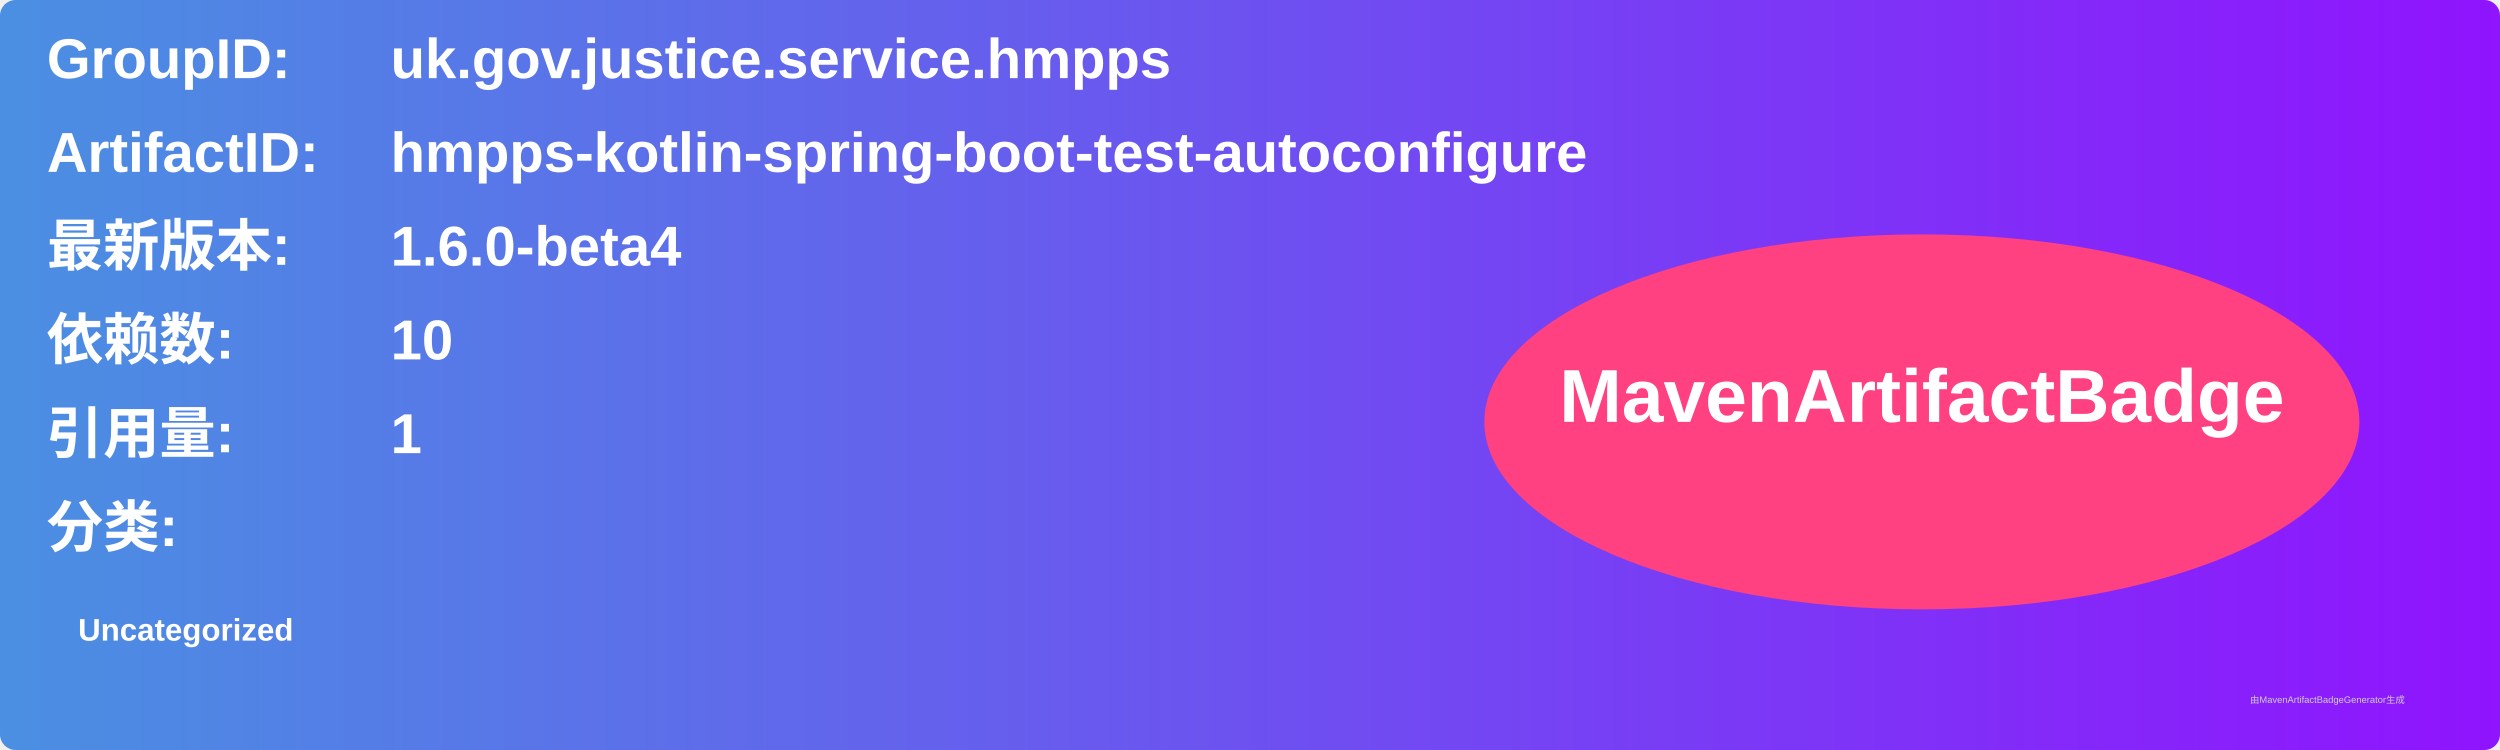
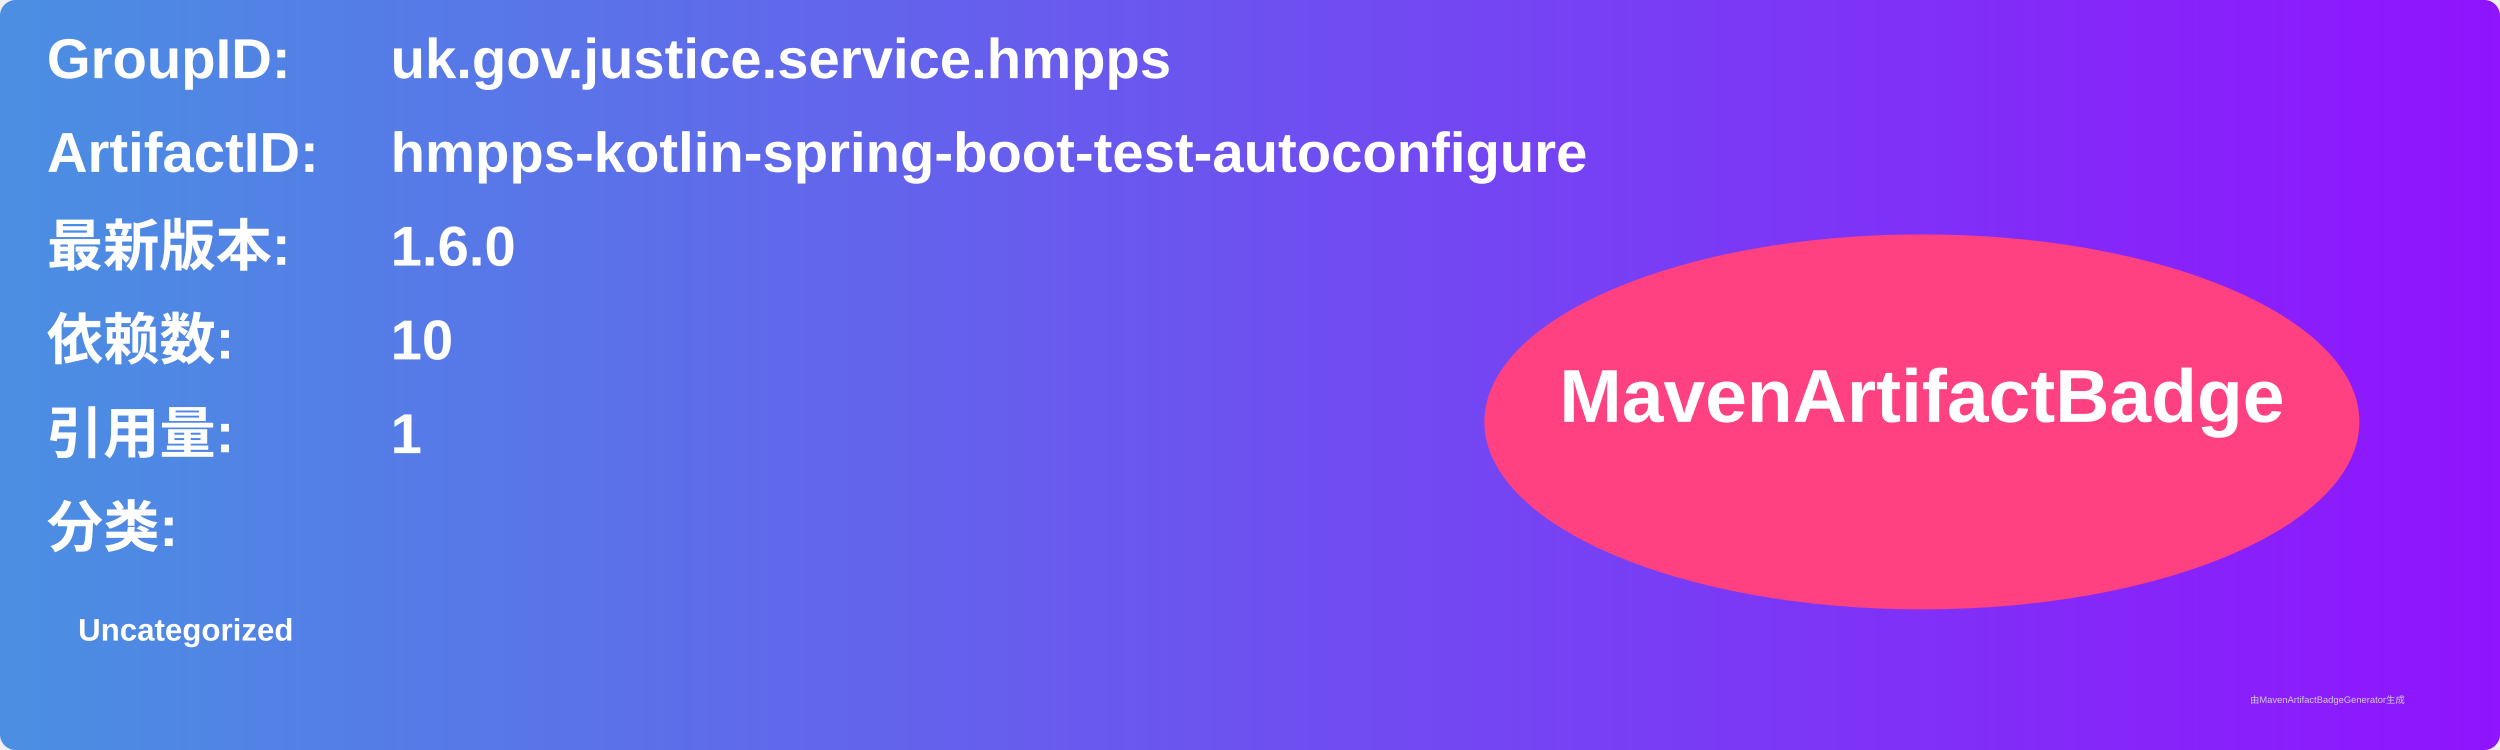
<svg xmlns="http://www.w3.org/2000/svg" width="800" height="240" viewBox="0 0 800 240">
  <linearGradient id="grad" x1="0%" y1="0%" x2="100%" y2="0%">
    <stop offset="0%" stop-color="#4a90e2" />
    <stop offset="100%" stop-color="#9013fe" />
  </linearGradient>
  <rect width="100%" height="100%" rx="5" ry="5" fill="url(#grad)" />
  <g transform="translate(15, 15)">
    <text x="0" y="10" font-family="Arial" font-size="18" fill="white" font-weight="bold" width="260">GroupID:</text>
    <text x="110" y="10" font-family="Arial" font-size="18" fill="white" font-weight="bold" width="460">uk.gov.justice.service.hmpps</text>
    <text x="0" y="40" font-family="Arial" font-size="18" fill="white" font-weight="bold" width="260">ArtifactID:</text>
    <text x="110" y="40" font-family="Arial" font-size="18" fill="white" font-weight="bold" width="460">hmpps-kotlin-spring-boot-test-autoconfigure</text>
    <text x="0" y="70" font-family="Arial" font-size="18" fill="white" font-weight="bold">最新版本:</text>
    <text x="110" y="70" font-family="Arial" font-size="18" fill="white" font-weight="bold">
-       <tspan font-weight="bold">1.6.0-beta4</tspan>
+       <tspan font-weight="bold">1.6.0</tspan>
    </text>
    <text x="0" y="100" font-family="Arial" font-size="18" fill="white" font-weight="bold">依赖数: </text>
    <text x="110" y="100" font-family="Arial" font-size="18" fill="white">
      <tspan font-weight="bold">10</tspan>
    </text>
    <text x="0" y="130" font-family="Arial" font-size="18" fill="white" font-weight="bold">引用量: </text>
    <text x="110" y="130" font-family="Arial" font-size="18" fill="white">
      <tspan font-weight="bold">1</tspan>
    </text>
    <text x="0" y="160" font-family="Arial" font-size="18" fill="white" font-weight="bold">分类:</text>
    <text x="10" y="190" font-family="Arial" font-size="10" fill="white">
      <tspan font-weight="bold">Uncategorized</tspan>
    </text>
    <ellipse cx="600" cy="120" rx="140" ry="60" fill="#ff4081" />
    <text x="600" y="120" text-anchor="middle" font-family="Arial" font-size="24" fill="white" font-weight="bold">MavenArtifactBadge</text>
  </g>
  <text x="720" y="225" font-family="Arial" font-size="3" fill="#d0d0d0">由MavenArtifactBadgeGenerator生成</text>
</svg>
